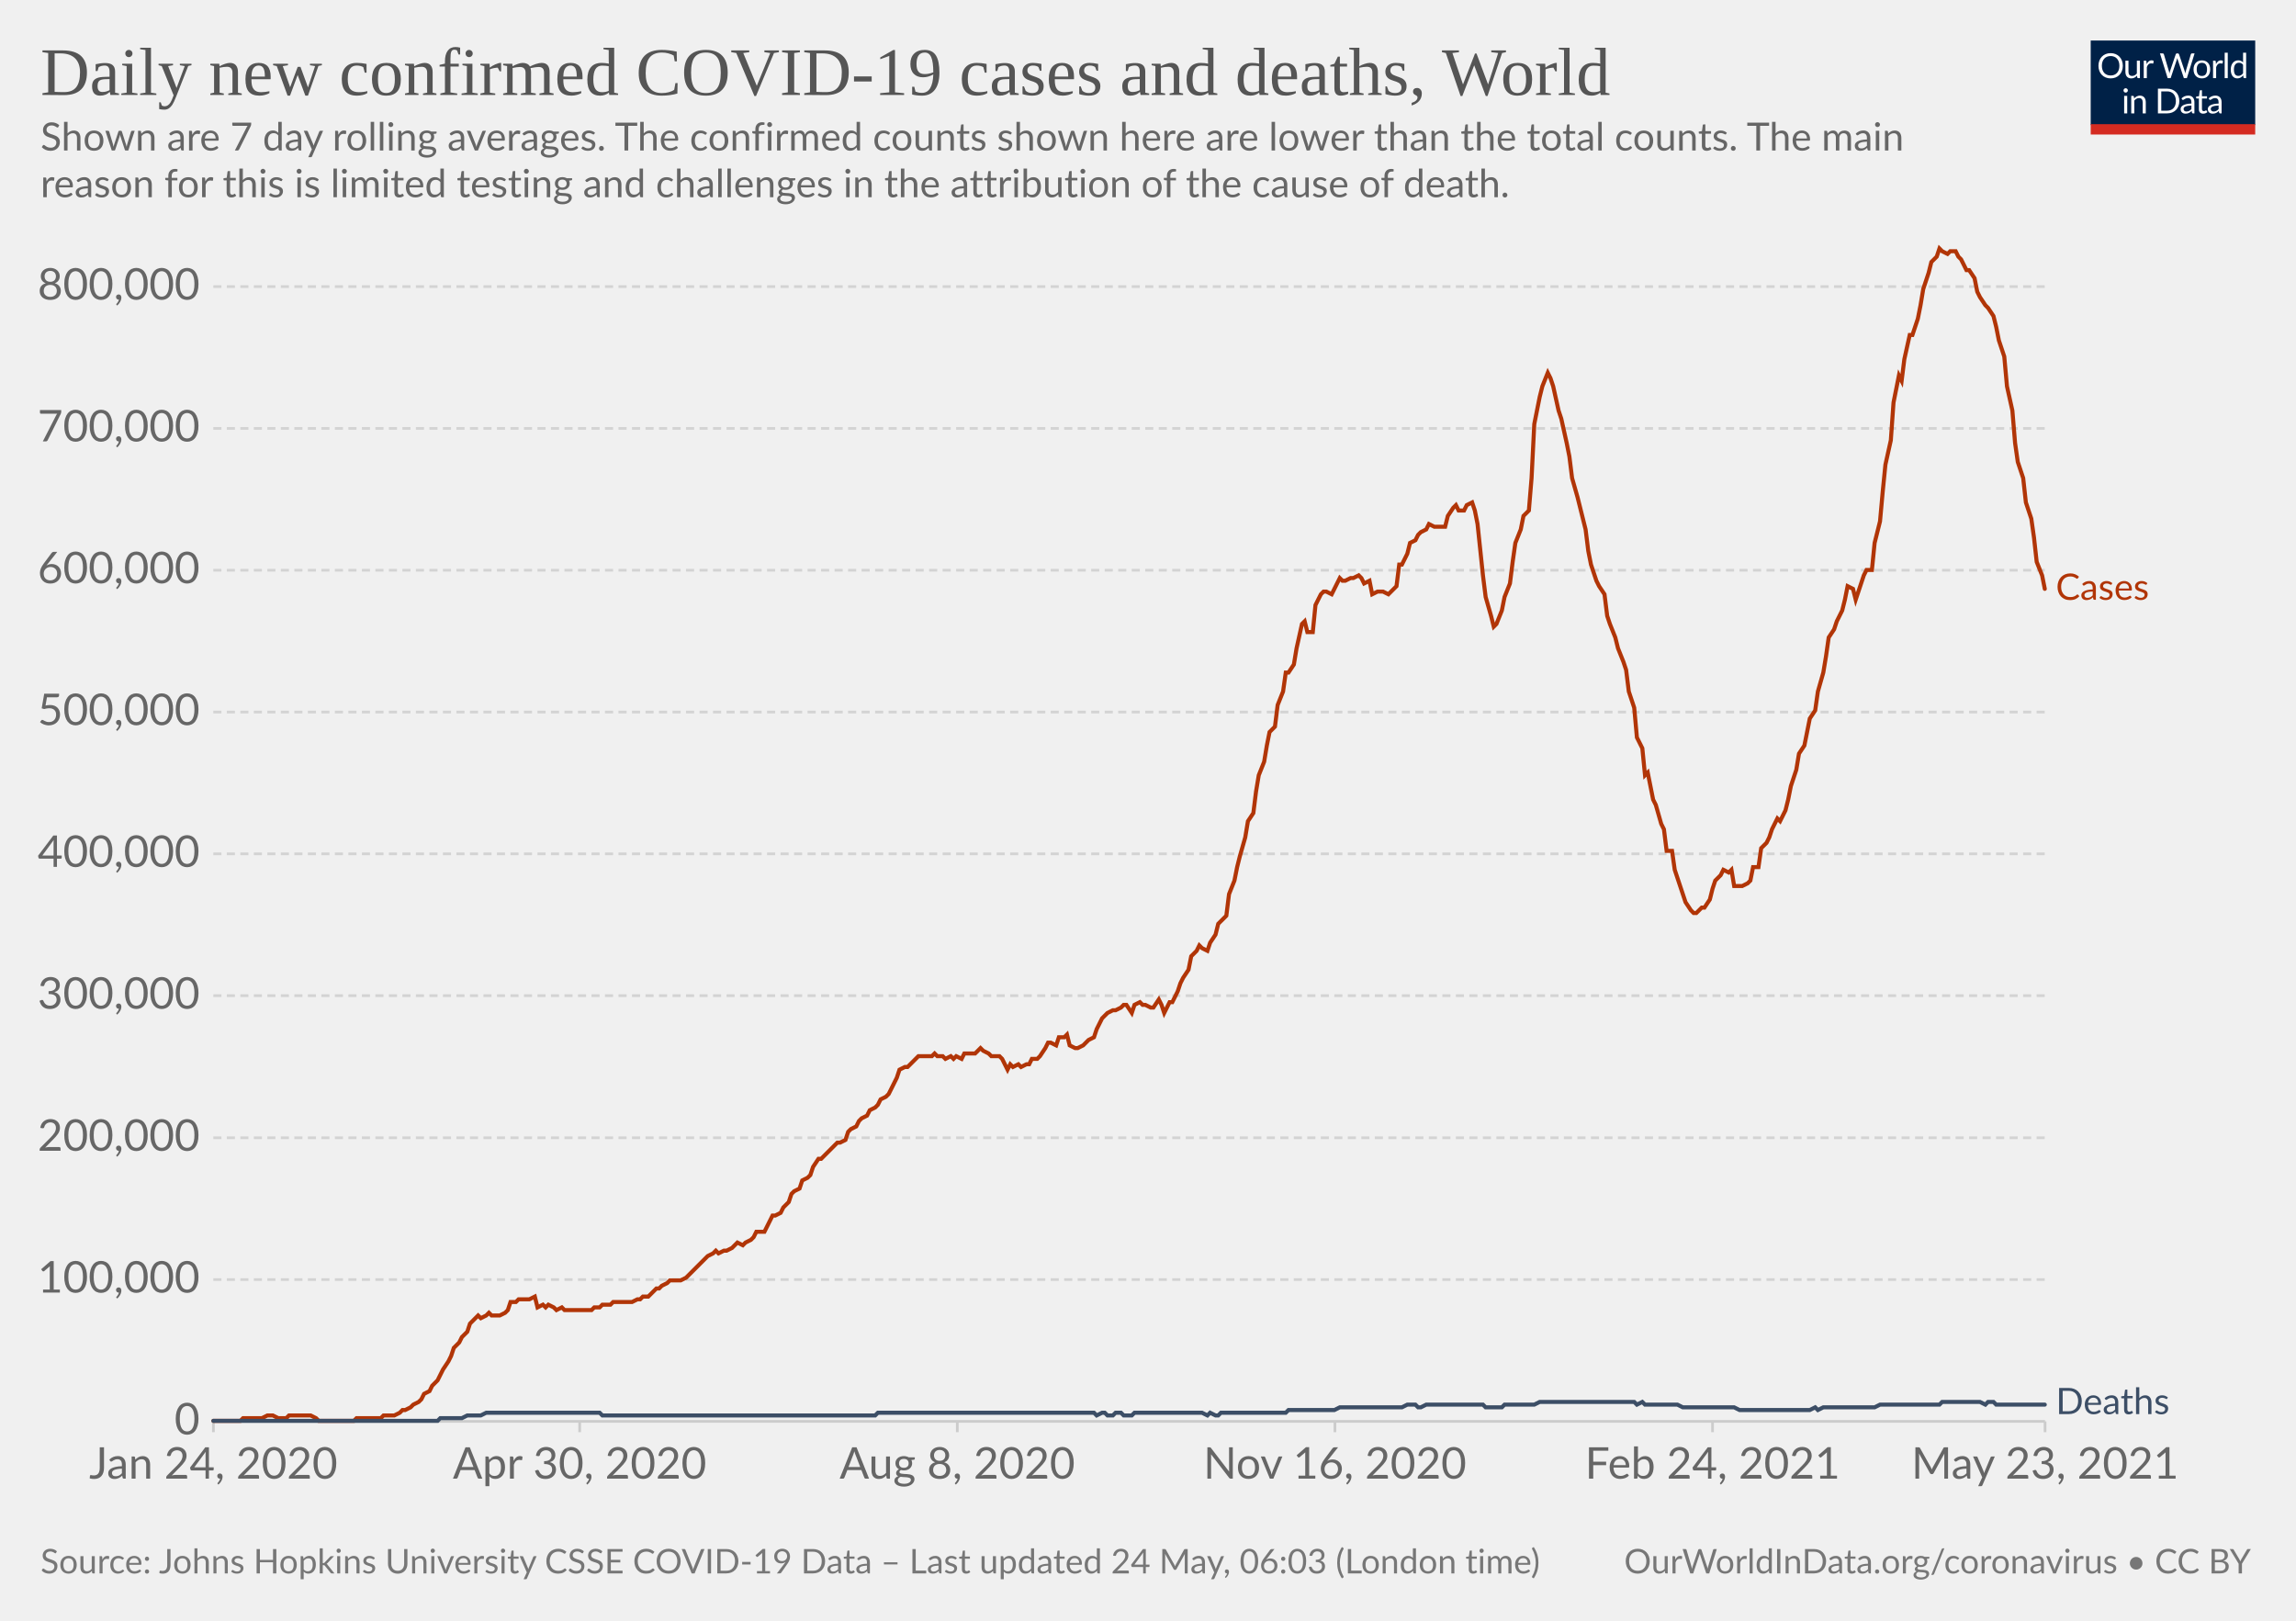
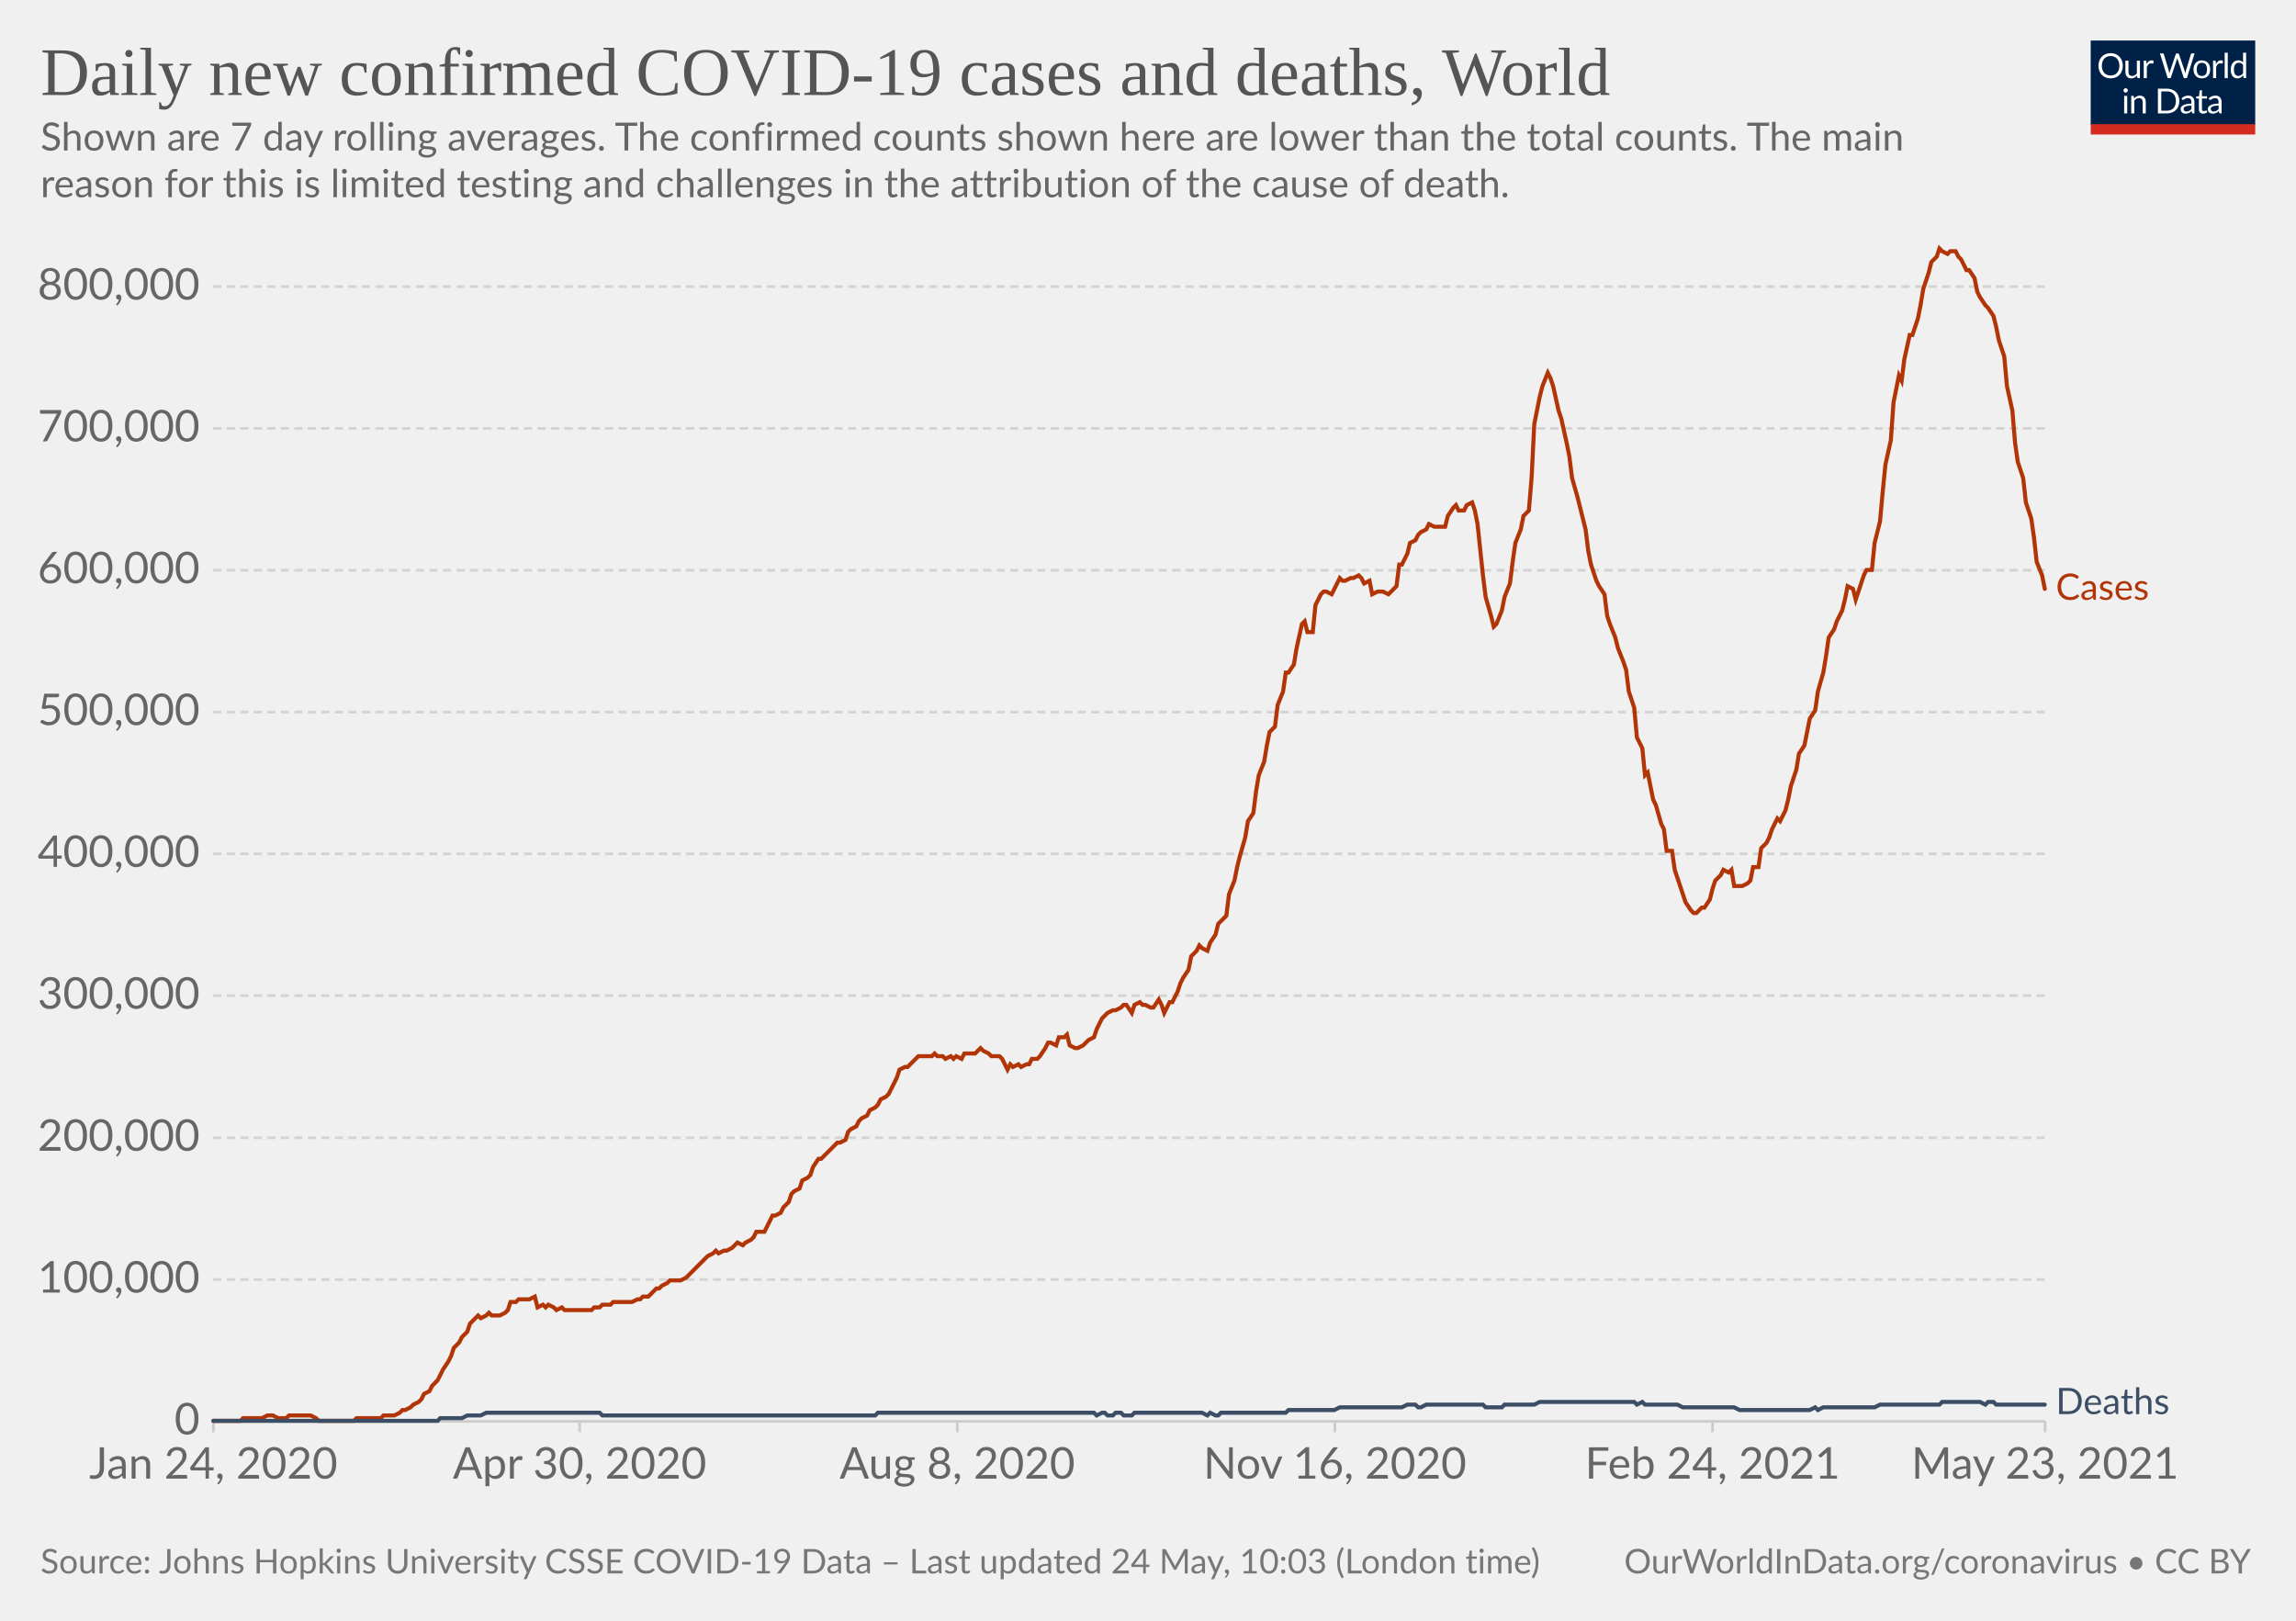
<svg xmlns="http://www.w3.org/2000/svg" version="1.1" style="background-color:#fff;-webkit-font-smoothing:antialiased" width="850" height="600" viewBox="0 0 850 600" font-family="Lato,'Helvetica Neue',Helvetica,Arial,sans-serif" font-size="18" text-rendering="optimizeLegibility">
  <g class="HeaderView">
    <g transform="matrix(.29 0 0 .29 774 15)">
      <svg className="owidLog" width="210" height="120" viewBox="0 0 210 120" fill="none">
        <g clip-path="url(#clip0)">
          <path d="M0 0h210v107.89H0V0z" fill="#002147" />
          <path d="M40.98 32.25c0 2.36-.38 4.53-1.12 6.51a14.26 14.26 0 01-8.1 8.4c-1.9.78-4.02 1.17-6.34 1.17a16.6 16.6 0 01-6.33-1.17 14.31 14.31 0 01-8.08-8.4 18.29 18.29 0 01-1.12-6.51c0-2.36.38-4.53 1.12-6.5.75-1.97 1.8-3.67 3.17-5.1a14.32 14.32 0 014.9-3.34c1.92-.8 4.03-1.19 6.34-1.19 2.32 0 4.43.4 6.34 1.19 1.92.8 3.56 1.9 4.93 3.34a14.87 14.87 0 013.17 5.1 18.1 18.1 0 011.12 6.5zm-4.38 0c0-1.94-.26-3.68-.8-5.22a10.91 10.91 0 00-2.24-3.89 9.68 9.68 0 00-3.52-2.46 11.95 11.95 0 00-4.62-.86c-1.68 0-3.21.28-4.6.86a9.88 9.88 0 00-3.54 2.46 10.91 10.91 0 00-2.24 3.9c-.53 1.53-.8 3.27-.8 5.2 0 1.94.27 3.68.8 5.22a11.17 11.17 0 002.24 3.9 10.01 10.01 0 003.55 2.44c1.38.56 2.9.83 4.6.83s3.24-.27 4.61-.83a9.8 9.8 0 003.52-2.44 11.17 11.17 0 002.25-3.9c.53-1.54.8-3.28.8-5.21zm26.22-6.54V48H60.5c-.56 0-.9-.27-1.05-.81l-.31-2.4a12.45 12.45 0 01-3.26 2.6c-1.2.64-2.58.96-4.13.96-1.22 0-2.3-.2-3.24-.6a6.52 6.52 0 01-2.33-1.7 7.37 7.37 0 01-1.43-2.67c-.3-1.04-.46-2.2-.46-3.45V25.7h3.91v14.22c0 1.68.38 2.99 1.15 3.91.77.93 1.96 1.39 3.54 1.39 1.16 0 2.24-.27 3.23-.82a10.42 10.42 0 002.8-2.28V25.7h3.91zm8.61 4.47a9.94 9.94 0 012.6-3.56 5.64 5.64 0 013.76-1.3c.47 0 .92.05 1.34.15.44.1.83.27 1.17.49l-.3 2.92c-.09.37-.3.55-.66.55-.2 0-.5-.04-.9-.13a6.21 6.21 0 00-3.24.18 4.23 4.23 0 00-1.47.92c-.42.4-.81.9-1.17 1.5-.33.58-.64 1.26-.92 2.02V48H67.7V25.71h2.25c.42 0 .72.08.88.25.16.16.27.44.33.83l.26 3.39zm61.16-13.7L122.75 48h-3.82l-7.99-24.05a21.95 21.95 0 01-.42-1.58 38.36 38.36 0 01-.44 1.58L102.05 48h-3.83L88.4 16.47h3.54c.38 0 .7.1.95.29.26.2.43.43.5.73l6.52 21.9.28 1.28.29 1.46.3-1.46.38-1.27 7.41-21.91c.1-.25.26-.48.51-.69.27-.22.58-.33.95-.33h1.23c.38 0 .69.1.92.29a1.77 1.77 0 01.53.73l7.4 21.9a28.4 28.4 0 01.68 2.62 29.52 29.52 0 01.52-2.61l6.54-21.91a1.31 1.31 0 01.48-.7c.27-.21.58-.32.95-.32h3.32zm9.35 8.88c1.63 0 3.1.27 4.4.82a9.43 9.43 0 015.46 5.94c.5 1.4.74 2.98.74 4.73 0 1.76-.25 3.34-.74 4.75a9.43 9.43 0 01-5.46 5.92c-1.3.52-2.77.79-4.4.79-1.64 0-3.12-.27-4.44-.8a9.42 9.42 0 01-3.35-2.3c-.92-1-1.63-2.2-2.13-3.61-.49-1.41-.73-3-.73-4.75s.24-3.33.73-4.73c.5-1.43 1.2-2.64 2.13-3.63a9.4 9.4 0 013.35-2.31c1.32-.55 2.8-.82 4.44-.82zm0 19.89c2.2 0 3.84-.73 4.93-2.2 1.08-1.48 1.63-3.54 1.63-6.18 0-2.66-.55-4.72-1.63-6.2-1.09-1.49-2.73-2.23-4.93-2.23-1.12 0-2.09.2-2.93.57a5.71 5.71 0 00-2.06 1.65 7.5 7.5 0 00-1.24 2.67c-.26 1.04-.4 2.22-.4 3.54 0 2.64.55 4.7 1.64 6.18 1.1 1.47 2.76 2.2 4.99 2.2zm17.97-15.07a9.94 9.94 0 012.6-3.56 5.64 5.64 0 013.76-1.3c.47 0 .91.05 1.34.15.44.1.83.27 1.16.49l-.28 2.92c-.09.37-.31.55-.66.55-.2 0-.5-.04-.9-.13a6.2 6.2 0 00-3.24.18 4.23 4.23 0 00-1.47.92c-.43.4-.82.9-1.17 1.5a13.1 13.1 0 00-.92 2.02V48h-3.94V25.71h2.24c.43 0 .72.08.88.25.17.16.28.44.33.83l.27 3.39zm15.04-14.59V48h-3.92V15.6h3.92zm19.55 15.43a6.22 6.22 0 00-2.38-2.05 6.7 6.7 0 00-2.86-.6c-2.07 0-3.66.75-4.77 2.23-1.12 1.48-1.68 3.6-1.68 6.33 0 1.46.13 2.7.38 3.74a7.29 7.29 0 001.1 2.56 4.35 4.35 0 001.78 1.45c.7.3 1.5.46 2.4.46 1.29 0 2.41-.3 3.36-.88a9.6 9.6 0 002.67-2.49V31.02zm3.91-15.43V48h-2.33c-.56 0-.9-.27-1.06-.81l-.35-2.71a12.13 12.13 0 01-3.25 2.77 8.28 8.28 0 01-4.23 1.06 7.31 7.31 0 01-6.14-2.9c-.73-.96-1.3-2.15-1.69-3.57a18.35 18.35 0 01.07-9.48 11.29 11.29 0 011.89-3.7 8.7 8.7 0 017.06-3.34 7.96 7.96 0 016.12 2.62V15.59h3.91zM46.61 70.71V93H42.7V70.71h3.91zm.84-7c0 .39-.08.75-.24 1.09a2.81 2.81 0 01-1.52 1.47 2.67 2.67 0 01-2.16 0 2.9 2.9 0 01-1.45-1.47 2.67 2.67 0 010-2.16c.15-.35.35-.65.6-.9.25-.27.53-.47.85-.62a2.67 2.67 0 012.16 0c.35.15.65.35.9.62.27.25.47.55.62.9.16.34.24.7.24 1.08zm7.97 10.24c.49-.54 1-1.04 1.54-1.48a9.85 9.85 0 013.66-1.84 8.96 8.96 0 015.43.35c.94.4 1.72.97 2.33 1.71a7.36 7.36 0 011.43 2.67c.32 1.04.49 2.19.49 3.45V93h-3.94V78.81c0-1.69-.4-3-1.17-3.92-.76-.93-1.93-1.4-3.5-1.4a6.6 6.6 0 00-3.25.83c-1 .56-1.92 1.31-2.77 2.27V93h-3.94V70.71h2.35c.56 0 .9.28 1.04.82l.3 2.42zm57.7 3.3c0 2.36-.37 4.5-1.11 6.44a14.3 14.3 0 01-3.17 4.98 14.1 14.1 0 01-4.93 3.2c-1.9.76-4.02 1.13-6.33 1.13H85.8V61.47h11.77c2.31 0 4.42.39 6.33 1.15a13.8 13.8 0 018.1 8.18 17.75 17.75 0 011.12 6.45zm-4.37 0c0-1.94-.26-3.67-.8-5.2a10.94 10.94 0 00-2.23-3.87 9.57 9.57 0 00-3.53-2.42 12.23 12.23 0 00-4.61-.83h-7.5v24.62h7.5c1.7 0 3.24-.28 4.61-.84a9.7 9.7 0 003.53-2.4 10.94 10.94 0 002.24-3.87c.53-1.53.8-3.26.8-5.2zm19.8 5.72c-1.8.06-3.34.2-4.62.44-1.26.22-2.3.51-3.1.88-.8.36-1.37.8-1.74 1.3-.35.5-.53 1.05-.53 1.67 0 .58.1 1.1.3 1.52a3 3 0 00.76 1.05c.34.27.73.46 1.17.6a6.13 6.13 0 001.45.17 7.28 7.28 0 003.5-.81 11.95 11.95 0 002.82-2.2v-4.62zm-12.65-9.11a12.73 12.73 0 013.98-2.66c1.43-.59 3-.88 4.73-.88 1.25 0 2.36.2 3.33.61a6.81 6.81 0 013.94 4.38c.33 1.04.5 2.19.5 3.43V93h-1.74a1.8 1.8 0 01-.88-.18c-.2-.13-.36-.38-.48-.74l-.44-2.12-1.72 1.46a9.48 9.48 0 01-3.74 1.7c-.69.15-1.46.23-2.3.23-.87 0-1.69-.12-2.45-.35a5.34 5.34 0 01-3.34-2.93 6.64 6.64 0 01-.49-2.64c0-.88.25-1.72.73-2.53a6.33 6.33 0 012.35-2.17c1.09-.63 2.5-1.15 4.25-1.54 1.75-.41 3.89-.65 6.42-.7v-1.75c0-1.73-.37-3.03-1.12-3.91-.75-.9-1.84-1.34-3.28-1.34-.97 0-1.78.12-2.44.37-.64.23-1.2.5-1.7.81l-1.23.82c-.33.23-.67.35-1 .35-.27 0-.5-.07-.69-.2a2.1 2.1 0 01-.48-.53l-.7-1.25zm27.67 19.5c-1.76 0-3.12-.5-4.07-1.48-.94-.98-1.41-2.4-1.41-4.25V74h-2.68a.9.9 0 01-.6-.2c-.16-.14-.24-.36-.24-.66v-1.56l3.65-.46.9-6.89a.9.9 0 01.29-.52.88.88 0 01.62-.22H142v7.67h6.44V74H142v13.38c0 .94.22 1.63.68 2.09.45.45 1.04.68 1.76.68a3.21 3.21 0 001.85-.53l.55-.35c.16-.12.3-.18.41-.18.2 0 .4.13.55.38l1.15 1.87a7.45 7.45 0 01-2.44 1.5 8.53 8.53 0 01-2.95.52zm19.68-10.4c-1.8.07-3.34.21-4.62.45-1.26.22-2.3.51-3.1.88-.8.36-1.37.8-1.74 1.3-.35.5-.53 1.05-.53 1.67 0 .58.1 1.1.3 1.52a2.9 2.9 0 00.76 1.05c.34.27.73.46 1.17.6a6.13 6.13 0 001.45.17 7.3 7.3 0 003.5-.81 12.04 12.04 0 002.82-2.2v-4.62zm-12.65-9.1a12.72 12.72 0 013.99-2.66c1.42-.59 3-.88 4.72-.88 1.25 0 2.36.2 3.33.61a6.81 6.81 0 013.94 4.38c.33 1.04.5 2.19.5 3.43V93h-1.74a1.8 1.8 0 01-.88-.18c-.2-.13-.36-.38-.48-.74l-.44-2.12-1.72 1.46a9.48 9.48 0 01-3.74 1.7c-.69.15-1.46.23-2.3.23-.87 0-1.69-.12-2.45-.35a5.33 5.33 0 01-3.34-2.93 6.62 6.62 0 01-.49-2.64c0-.88.25-1.72.73-2.53a6.33 6.33 0 012.35-2.17c1.09-.63 2.5-1.15 4.25-1.54a31.2 31.2 0 016.42-.7v-1.75c0-1.73-.37-3.03-1.12-3.91-.75-.9-1.84-1.34-3.28-1.34-.97 0-1.78.12-2.44.37-.64.23-1.2.5-1.7.81l-1.22.82c-.34.23-.68.35-1.02.35-.26 0-.49-.07-.68-.2a1.88 1.88 0 01-.48-.53l-.7-1.25zM40.98 32.25c0 2.36-.38 4.53-1.12 6.51a14.26 14.26 0 01-8.1 8.4c-1.9.78-4.02 1.17-6.34 1.17a16.6 16.6 0 01-6.33-1.17 14.31 14.31 0 01-8.08-8.4 18.29 18.29 0 01-1.12-6.51c0-2.36.38-4.53 1.12-6.5.75-1.97 1.8-3.67 3.17-5.1a14.32 14.32 0 014.9-3.34c1.92-.8 4.03-1.19 6.34-1.19 2.32 0 4.43.4 6.34 1.19 1.92.8 3.56 1.9 4.93 3.34a14.87 14.87 0 013.17 5.1 18.1 18.1 0 011.12 6.5zm-4.38 0c0-1.94-.26-3.68-.8-5.22a10.91 10.91 0 00-2.24-3.89 9.68 9.68 0 00-3.52-2.46 11.95 11.95 0 00-4.62-.86c-1.68 0-3.21.28-4.6.86a9.88 9.88 0 00-3.54 2.46 10.91 10.91 0 00-2.24 3.9c-.53 1.53-.8 3.27-.8 5.2 0 1.94.27 3.68.8 5.22a11.17 11.17 0 002.24 3.9 10.01 10.01 0 003.55 2.44c1.38.56 2.9.83 4.6.83s3.24-.27 4.61-.83a9.8 9.8 0 003.52-2.44 11.17 11.17 0 002.25-3.9c.53-1.54.8-3.28.8-5.21zm26.22-6.54V48H60.5c-.56 0-.9-.27-1.05-.81l-.31-2.4a12.45 12.45 0 01-3.26 2.6c-1.2.64-2.58.96-4.13.96-1.22 0-2.3-.2-3.24-.6a6.52 6.52 0 01-2.33-1.7 7.37 7.37 0 01-1.43-2.67c-.3-1.04-.46-2.2-.46-3.45V25.7h3.91v14.22c0 1.68.38 2.99 1.15 3.91.77.93 1.96 1.39 3.54 1.39 1.16 0 2.24-.27 3.23-.82a10.42 10.42 0 002.8-2.28V25.7h3.91zm8.61 4.47a9.94 9.94 0 012.6-3.56 5.64 5.64 0 013.76-1.3c.47 0 .92.05 1.34.15.44.1.83.27 1.17.49l-.3 2.92c-.09.37-.3.55-.66.55-.2 0-.5-.04-.9-.13a6.21 6.21 0 00-3.24.18 4.23 4.23 0 00-1.47.92c-.42.4-.81.9-1.17 1.5-.33.58-.64 1.26-.92 2.02V48H67.7V25.71h2.25c.42 0 .72.08.88.25.16.16.27.44.33.83l.26 3.39zm61.16-13.7L122.75 48h-3.82l-7.99-24.05a21.95 21.95 0 01-.42-1.58 38.36 38.36 0 01-.44 1.58L102.05 48h-3.83L88.4 16.47h3.54c.38 0 .7.1.95.29.26.2.43.43.5.73l6.52 21.9.28 1.28.29 1.46.3-1.46.38-1.27 7.41-21.91c.1-.25.26-.48.51-.69.27-.22.58-.33.95-.33h1.23c.38 0 .69.1.92.29a1.77 1.77 0 01.53.73l7.4 21.9a28.4 28.4 0 01.68 2.62 29.52 29.52 0 01.52-2.61l6.54-21.91a1.31 1.31 0 01.48-.7c.27-.21.58-.32.95-.32h3.32zm9.35 8.88c1.63 0 3.1.27 4.4.82a9.43 9.43 0 015.46 5.94c.5 1.4.74 2.98.74 4.73 0 1.76-.25 3.34-.74 4.75a9.43 9.43 0 01-5.46 5.92c-1.3.52-2.77.79-4.4.79-1.64 0-3.12-.27-4.44-.8a9.42 9.42 0 01-3.35-2.3c-.92-1-1.63-2.2-2.13-3.61-.49-1.41-.73-3-.73-4.75s.24-3.33.73-4.73c.5-1.43 1.2-2.64 2.13-3.63a9.4 9.4 0 013.35-2.31c1.32-.55 2.8-.82 4.44-.82zm0 19.89c2.2 0 3.84-.73 4.93-2.2 1.08-1.48 1.63-3.54 1.63-6.18 0-2.66-.55-4.72-1.63-6.2-1.09-1.49-2.73-2.23-4.93-2.23-1.12 0-2.09.2-2.93.57a5.71 5.71 0 00-2.06 1.65 7.5 7.5 0 00-1.24 2.67c-.26 1.04-.4 2.22-.4 3.54 0 2.64.55 4.7 1.64 6.18 1.1 1.47 2.76 2.2 4.99 2.2zm17.97-15.07a9.94 9.94 0 012.6-3.56 5.64 5.64 0 013.76-1.3c.47 0 .91.05 1.34.15.44.1.83.27 1.16.49l-.28 2.92c-.09.37-.31.55-.66.55-.2 0-.5-.04-.9-.13a6.2 6.2 0 00-3.24.18 4.23 4.23 0 00-1.47.92c-.43.4-.82.9-1.17 1.5a13.1 13.1 0 00-.92 2.02V48h-3.94V25.71h2.24c.43 0 .72.08.88.25.17.16.28.44.33.83l.27 3.39zm15.04-14.59V48h-3.92V15.6h3.92zm19.55 15.43a6.22 6.22 0 00-2.38-2.05 6.7 6.7 0 00-2.86-.6c-2.07 0-3.66.75-4.77 2.23-1.12 1.48-1.68 3.6-1.68 6.33 0 1.46.13 2.7.38 3.74a7.29 7.29 0 001.1 2.56 4.35 4.35 0 001.78 1.45c.7.3 1.5.46 2.4.46 1.29 0 2.41-.3 3.36-.88a9.6 9.6 0 002.67-2.49V31.02zm3.91-15.43V48h-2.33c-.56 0-.9-.27-1.06-.81l-.35-2.71a12.13 12.13 0 01-3.25 2.77 8.28 8.28 0 01-4.23 1.06 7.31 7.31 0 01-6.14-2.9c-.73-.96-1.3-2.15-1.69-3.57a18.35 18.35 0 01.07-9.48 11.29 11.29 0 011.89-3.7 8.7 8.7 0 017.06-3.34 7.96 7.96 0 016.12 2.62V15.59h3.91zM46.61 70.71V93H42.7V70.71h3.91zm.84-7c0 .39-.08.75-.24 1.09a2.81 2.81 0 01-1.52 1.47 2.67 2.67 0 01-2.16 0 2.9 2.9 0 01-1.45-1.47 2.67 2.67 0 010-2.16c.15-.35.35-.65.6-.9.25-.27.53-.47.85-.62a2.67 2.67 0 012.16 0c.35.15.65.35.9.62.27.25.47.55.62.9.16.34.24.7.24 1.08zm7.97 10.24c.49-.54 1-1.04 1.54-1.48a9.85 9.85 0 013.66-1.84 8.96 8.96 0 015.43.35c.94.4 1.72.97 2.33 1.71a7.36 7.36 0 011.43 2.67c.32 1.04.49 2.19.49 3.45V93h-3.94V78.81c0-1.69-.4-3-1.17-3.92-.76-.93-1.93-1.4-3.5-1.4a6.6 6.6 0 00-3.25.83c-1 .56-1.92 1.31-2.77 2.27V93h-3.94V70.71h2.35c.56 0 .9.28 1.04.82l.3 2.42zm57.7 3.3c0 2.36-.37 4.5-1.11 6.44a14.3 14.3 0 01-3.17 4.98 14.1 14.1 0 01-4.93 3.2c-1.9.76-4.02 1.13-6.33 1.13H85.8V61.47h11.77c2.31 0 4.42.39 6.33 1.15a13.8 13.8 0 018.1 8.18 17.75 17.75 0 011.12 6.45zm-4.37 0c0-1.94-.26-3.67-.8-5.2a10.94 10.94 0 00-2.23-3.87 9.57 9.57 0 00-3.53-2.42 12.23 12.23 0 00-4.61-.83h-7.5v24.62h7.5c1.7 0 3.24-.28 4.61-.84a9.7 9.7 0 003.53-2.4 10.94 10.94 0 002.24-3.87c.53-1.53.8-3.26.8-5.2zm19.8 5.72c-1.8.06-3.34.2-4.62.44-1.26.22-2.3.51-3.1.88-.8.36-1.37.8-1.74 1.3-.35.5-.53 1.05-.53 1.67 0 .58.1 1.1.3 1.52a3 3 0 00.76 1.05c.34.27.73.46 1.17.6a6.13 6.13 0 001.45.17 7.28 7.28 0 003.5-.81 11.95 11.95 0 002.82-2.2v-4.62zm-12.65-9.11a12.73 12.73 0 013.98-2.66c1.43-.59 3-.88 4.73-.88 1.25 0 2.36.2 3.33.61a6.81 6.81 0 013.94 4.38c.33 1.04.5 2.19.5 3.43V93h-1.74a1.8 1.8 0 01-.88-.18c-.2-.13-.36-.38-.48-.74l-.44-2.12-1.72 1.46a9.48 9.48 0 01-3.74 1.7c-.69.15-1.46.23-2.3.23-.87 0-1.69-.12-2.45-.35a5.34 5.34 0 01-3.34-2.93 6.64 6.64 0 01-.49-2.64c0-.88.25-1.72.73-2.53a6.33 6.33 0 012.35-2.17c1.09-.63 2.5-1.15 4.25-1.54 1.75-.41 3.89-.65 6.42-.7v-1.75c0-1.73-.37-3.03-1.12-3.91-.75-.9-1.84-1.34-3.28-1.34-.97 0-1.78.12-2.44.37-.64.23-1.2.5-1.7.81l-1.23.82c-.33.23-.67.35-1 .35-.27 0-.5-.07-.69-.2a2.1 2.1 0 01-.48-.53l-.7-1.25zm27.67 19.5c-1.76 0-3.12-.5-4.07-1.48-.94-.98-1.41-2.4-1.41-4.25V74h-2.68a.9.9 0 01-.6-.2c-.16-.14-.24-.36-.24-.66v-1.56l3.65-.46.9-6.89a.9.9 0 01.29-.52.88.88 0 01.62-.22H142v7.67h6.44V74H142v13.38c0 .94.22 1.63.68 2.09.45.45 1.04.68 1.76.68a3.21 3.21 0 001.85-.53l.55-.35c.16-.12.3-.18.41-.18.2 0 .4.13.55.38l1.15 1.87a7.45 7.45 0 01-2.44 1.5 8.53 8.53 0 01-2.95.52zm19.68-10.4c-1.8.07-3.34.21-4.62.45-1.26.22-2.3.51-3.1.88-.8.36-1.37.8-1.74 1.3-.35.5-.53 1.05-.53 1.67 0 .58.1 1.1.3 1.52a2.9 2.9 0 00.76 1.05c.34.27.73.46 1.17.6a6.13 6.13 0 001.45.17 7.3 7.3 0 003.5-.81 12.04 12.04 0 002.82-2.2v-4.62zm-12.65-9.1a12.72 12.72 0 013.99-2.66c1.42-.59 3-.88 4.72-.88 1.25 0 2.36.2 3.33.61a6.81 6.81 0 013.94 4.38c.33 1.04.5 2.19.5 3.43V93h-1.74a1.8 1.8 0 01-.88-.18c-.2-.13-.36-.38-.48-.74l-.44-2.12-1.72 1.46a9.48 9.48 0 01-3.74 1.7c-.69.15-1.46.23-2.3.23-.87 0-1.69-.12-2.45-.35a5.33 5.33 0 01-3.34-2.93 6.62 6.62 0 01-.49-2.64c0-.88.25-1.72.73-2.53a6.33 6.33 0 012.35-2.17c1.09-.63 2.5-1.15 4.25-1.54a31.2 31.2 0 016.42-.7v-1.75c0-1.73-.37-3.03-1.12-3.91-.75-.9-1.84-1.34-3.28-1.34-.97 0-1.78.12-2.44.37-.64.23-1.2.5-1.7.81l-1.22.82c-.34.23-.68.35-1.02.35-.26 0-.49-.07-.68-.2a1.88 1.88 0 01-.48-.53l-.7-1.25zM40.98 32.25c0 2.36-.38 4.53-1.12 6.51a14.26 14.26 0 01-8.1 8.4c-1.9.78-4.02 1.17-6.34 1.17a16.6 16.6 0 01-6.33-1.17 14.31 14.31 0 01-8.08-8.4 18.29 18.29 0 01-1.12-6.51c0-2.36.38-4.53 1.12-6.5.75-1.97 1.8-3.67 3.17-5.1a14.32 14.32 0 014.9-3.34c1.92-.8 4.03-1.19 6.34-1.19 2.32 0 4.43.4 6.34 1.19 1.92.8 3.56 1.9 4.93 3.34a14.87 14.87 0 013.17 5.1 18.1 18.1 0 011.12 6.5zm-4.38 0c0-1.94-.26-3.68-.8-5.22a10.91 10.91 0 00-2.24-3.89 9.68 9.68 0 00-3.52-2.46 11.95 11.95 0 00-4.62-.86c-1.68 0-3.21.28-4.6.86a9.88 9.88 0 00-3.54 2.46 10.91 10.91 0 00-2.24 3.9c-.53 1.53-.8 3.27-.8 5.2 0 1.94.27 3.68.8 5.22a11.17 11.17 0 002.24 3.9 10.01 10.01 0 003.55 2.44c1.38.56 2.9.83 4.6.83s3.24-.27 4.61-.83a9.8 9.8 0 003.52-2.44 11.17 11.17 0 002.25-3.9c.53-1.54.8-3.28.8-5.21zm26.22-6.54V48H60.5c-.56 0-.9-.27-1.05-.81l-.31-2.4a12.45 12.45 0 01-3.26 2.6c-1.2.64-2.58.96-4.13.96-1.22 0-2.3-.2-3.24-.6a6.52 6.52 0 01-2.33-1.7 7.37 7.37 0 01-1.43-2.67c-.3-1.04-.46-2.2-.46-3.45V25.7h3.91v14.22c0 1.68.38 2.99 1.15 3.91.77.93 1.96 1.39 3.54 1.39 1.16 0 2.24-.27 3.23-.82a10.42 10.42 0 002.8-2.28V25.7h3.91zm8.61 4.47a9.94 9.94 0 012.6-3.56 5.64 5.64 0 013.76-1.3c.47 0 .92.05 1.34.15.44.1.83.27 1.17.49l-.3 2.92c-.09.37-.3.55-.66.55-.2 0-.5-.04-.9-.13a6.21 6.21 0 00-3.24.18 4.23 4.23 0 00-1.47.92c-.42.4-.81.9-1.17 1.5-.33.58-.64 1.26-.92 2.02V48H67.7V25.71h2.25c.42 0 .72.08.88.25.16.16.27.44.33.83l.26 3.39zm61.16-13.7L122.75 48h-3.82l-7.99-24.05a21.95 21.95 0 01-.42-1.58 38.36 38.36 0 01-.44 1.58L102.05 48h-3.83L88.4 16.47h3.54c.38 0 .7.1.95.29.26.2.43.43.5.73l6.52 21.9.28 1.28.29 1.46.3-1.46.38-1.27 7.41-21.91c.1-.25.26-.48.51-.69.27-.22.58-.33.95-.33h1.23c.38 0 .69.1.92.29a1.77 1.77 0 01.53.73l7.4 21.9a28.4 28.4 0 01.68 2.62 29.52 29.52 0 01.52-2.61l6.54-21.91a1.31 1.31 0 01.48-.7c.27-.21.58-.32.95-.32h3.32zm9.35 8.88c1.63 0 3.1.27 4.4.82a9.43 9.43 0 015.46 5.94c.5 1.4.74 2.98.74 4.73 0 1.76-.25 3.34-.74 4.75a9.43 9.43 0 01-5.46 5.92c-1.3.52-2.77.79-4.4.79-1.64 0-3.12-.27-4.44-.8a9.42 9.42 0 01-3.35-2.3c-.92-1-1.63-2.2-2.13-3.61-.49-1.41-.73-3-.73-4.75s.24-3.33.73-4.73c.5-1.43 1.2-2.64 2.13-3.63a9.4 9.4 0 013.35-2.31c1.32-.55 2.8-.82 4.44-.82zm0 19.89c2.2 0 3.84-.73 4.93-2.2 1.08-1.48 1.63-3.54 1.63-6.18 0-2.66-.55-4.72-1.63-6.2-1.09-1.49-2.73-2.23-4.93-2.23-1.12 0-2.09.2-2.93.57a5.71 5.71 0 00-2.06 1.65 7.5 7.5 0 00-1.24 2.67c-.26 1.04-.4 2.22-.4 3.54 0 2.64.55 4.7 1.64 6.18 1.1 1.47 2.76 2.2 4.99 2.2zm17.97-15.07a9.94 9.94 0 012.6-3.56 5.64 5.64 0 013.76-1.3c.47 0 .91.05 1.34.15.44.1.83.27 1.16.49l-.28 2.92c-.09.37-.31.55-.66.55-.2 0-.5-.04-.9-.13a6.2 6.2 0 00-3.24.18 4.23 4.23 0 00-1.47.92c-.43.4-.82.9-1.17 1.5a13.1 13.1 0 00-.92 2.02V48h-3.94V25.71h2.24c.43 0 .72.08.88.25.17.16.28.44.33.83l.27 3.39zm15.04-14.59V48h-3.92V15.6h3.92zm19.55 15.43a6.22 6.22 0 00-2.38-2.05 6.7 6.7 0 00-2.86-.6c-2.07 0-3.66.75-4.77 2.23-1.12 1.48-1.68 3.6-1.68 6.33 0 1.46.13 2.7.38 3.74a7.29 7.29 0 001.1 2.56 4.35 4.35 0 001.78 1.45c.7.3 1.5.46 2.4.46 1.29 0 2.41-.3 3.36-.88a9.6 9.6 0 002.67-2.49V31.02zm3.91-15.43V48h-2.33c-.56 0-.9-.27-1.06-.81l-.35-2.71a12.13 12.13 0 01-3.25 2.77 8.28 8.28 0 01-4.23 1.06 7.31 7.31 0 01-6.14-2.9c-.73-.96-1.3-2.15-1.69-3.57a18.35 18.35 0 01.07-9.48 11.29 11.29 0 011.89-3.7 8.7 8.7 0 017.06-3.34 7.96 7.96 0 016.12 2.62V15.59h3.91zM46.61 70.71V93H42.7V70.71h3.91zm.84-7c0 .39-.08.75-.24 1.09a2.81 2.81 0 01-1.52 1.47 2.67 2.67 0 01-2.16 0 2.9 2.9 0 01-1.45-1.47 2.67 2.67 0 010-2.16c.15-.35.35-.65.6-.9.25-.27.53-.47.85-.62a2.67 2.67 0 012.16 0c.35.15.65.35.9.62.27.25.47.55.62.9.16.34.24.7.24 1.08zm7.97 10.24c.49-.54 1-1.04 1.54-1.48a9.85 9.85 0 013.66-1.84 8.96 8.96 0 015.43.35c.94.4 1.72.97 2.33 1.71a7.36 7.36 0 011.43 2.67c.32 1.04.49 2.19.49 3.45V93h-3.94V78.81c0-1.69-.4-3-1.17-3.92-.76-.93-1.93-1.4-3.5-1.4a6.6 6.6 0 00-3.25.83c-1 .56-1.92 1.31-2.77 2.27V93h-3.94V70.71h2.35c.56 0 .9.28 1.04.82l.3 2.42zm57.7 3.3c0 2.36-.37 4.5-1.11 6.44a14.3 14.3 0 01-3.17 4.98 14.1 14.1 0 01-4.93 3.2c-1.9.76-4.02 1.13-6.33 1.13H85.8V61.47h11.77c2.31 0 4.42.39 6.33 1.15a13.8 13.8 0 018.1 8.18 17.75 17.75 0 011.12 6.45zm-4.37 0c0-1.94-.26-3.67-.8-5.2a10.94 10.94 0 00-2.23-3.87 9.57 9.57 0 00-3.53-2.42 12.23 12.23 0 00-4.61-.83h-7.5v24.62h7.5c1.7 0 3.24-.28 4.61-.84a9.7 9.7 0 003.53-2.4 10.94 10.94 0 002.24-3.87c.53-1.53.8-3.26.8-5.2zm19.8 5.72c-1.8.06-3.34.2-4.62.44-1.26.22-2.3.51-3.1.88-.8.36-1.37.8-1.74 1.3-.35.5-.53 1.05-.53 1.67 0 .58.1 1.1.3 1.52a3 3 0 00.76 1.05c.34.27.73.46 1.17.6a6.13 6.13 0 001.45.17 7.28 7.28 0 003.5-.81 11.95 11.95 0 002.82-2.2v-4.62zm-12.65-9.11a12.73 12.73 0 013.98-2.66c1.43-.59 3-.88 4.73-.88 1.25 0 2.36.2 3.33.61a6.81 6.81 0 013.94 4.38c.33 1.04.5 2.19.5 3.43V93h-1.74a1.8 1.8 0 01-.88-.18c-.2-.13-.36-.38-.48-.74l-.44-2.12-1.72 1.46a9.48 9.48 0 01-3.74 1.7c-.69.15-1.46.23-2.3.23-.87 0-1.69-.12-2.45-.35a5.34 5.34 0 01-3.34-2.93 6.64 6.64 0 01-.49-2.64c0-.88.25-1.72.73-2.53a6.33 6.33 0 012.35-2.17c1.09-.63 2.5-1.15 4.25-1.54 1.75-.41 3.89-.65 6.42-.7v-1.75c0-1.73-.37-3.03-1.12-3.91-.75-.9-1.84-1.34-3.28-1.34-.97 0-1.78.12-2.44.37-.64.23-1.2.5-1.7.81l-1.23.82c-.33.23-.67.35-1 .35-.27 0-.5-.07-.69-.2a2.1 2.1 0 01-.48-.53l-.7-1.25zm27.67 19.5c-1.76 0-3.12-.5-4.07-1.48-.94-.98-1.41-2.4-1.41-4.25V74h-2.68a.9.9 0 01-.6-.2c-.16-.14-.24-.36-.24-.66v-1.56l3.65-.46.9-6.89a.9.9 0 01.29-.52.88.88 0 01.62-.22H142v7.67h6.44V74H142v13.38c0 .94.22 1.63.68 2.09.45.45 1.04.68 1.76.68a3.21 3.21 0 001.85-.53l.55-.35c.16-.12.3-.18.41-.18.2 0 .4.13.55.38l1.15 1.87a7.45 7.45 0 01-2.44 1.5 8.53 8.53 0 01-2.95.52zm19.68-10.4c-1.8.07-3.34.21-4.62.45-1.26.22-2.3.51-3.1.88-.8.36-1.37.8-1.74 1.3-.35.5-.53 1.05-.53 1.67 0 .58.1 1.1.3 1.52a2.9 2.9 0 00.76 1.05c.34.27.73.46 1.17.6a6.13 6.13 0 001.45.17 7.3 7.3 0 003.5-.81 12.04 12.04 0 002.82-2.2v-4.62zm-12.65-9.1a12.72 12.72 0 013.99-2.66c1.42-.59 3-.88 4.72-.88 1.25 0 2.36.2 3.33.61a6.81 6.81 0 013.94 4.38c.33 1.04.5 2.19.5 3.43V93h-1.74a1.8 1.8 0 01-.88-.18c-.2-.13-.36-.38-.48-.74l-.44-2.12-1.72 1.46a9.48 9.48 0 01-3.74 1.7c-.69.15-1.46.23-2.3.23-.87 0-1.69-.12-2.45-.35a5.33 5.33 0 01-3.34-2.93 6.62 6.62 0 01-.49-2.64c0-.88.25-1.72.73-2.53a6.33 6.33 0 012.35-2.17c1.09-.63 2.5-1.15 4.25-1.54a31.2 31.2 0 016.42-.7v-1.75c0-1.73-.37-3.03-1.12-3.91-.75-.9-1.84-1.34-3.28-1.34-.97 0-1.78.12-2.44.37-.64.23-1.2.5-1.7.81l-1.22.82c-.34.23-.68.35-1.02.35-.26 0-.49-.07-.68-.2a1.88 1.88 0 01-.48-.53l-.7-1.25z" fill="#fff" />
          <path fill="#D42B21" d="M0 106.79h210V120H0z" />
        </g>
        <defs>
          <clipPath id="clip0">
            <path fill="#fff" d="M0 0h210v120H0z" />
          </clipPath>
        </defs>
      </svg>
    </g>
    <a href="https://ourworldindata.org/grapher/daily-covid-cases-deaths-7-day-ra?country=~OWID_WRL" target="_blank" rel="noopener" font-family="&quot;Playfair Display&quot;,Georgia,&quot;Times New Roman&quot;,serif">
      <text font-size="25.2" x="15" y="35.2" fill="#555">
        <tspan x="15" y="35.16">Daily new confirmed COVID-19 cases and deaths, World</tspan>
      </text>
    </a>
    <text font-size="14.4" x="15" y="55.7" fill="#666">
      <tspan x="15" y="55.72">Shown are 7 day rolling averages. The confirmed counts shown here are lower than the total counts. The main</tspan>
      <tspan x="15" y="73">reason for this is limited testing and challenges in the attribution of the cause of death.</tspan>
    </text>
  </g>
  <g class="LineChart">
    <defs>
      <clipPath id="a">
        <path d="M68.97 74.2h830v910.4h-830z" />
      </clipPath>
    </defs>
    <g class="DualAxisView">
      <g class="HorizontalAxis">
        <path stroke="#ccc" d="M79 526.2v4M214.6 526.2v4M354.4 526.2v4M494.2 526.2v4M634 526.2v4M757.1 526.2v4" />
        <text x="79" y="547.4" fill="#666" text-anchor="middle" font-size="16.2">Jan 24, 2020</text>
        <text x="214.6" y="547.4" fill="#666" text-anchor="middle" font-size="16.2">Apr 30, 2020</text>
        <text x="354.4" y="547.4" fill="#666" text-anchor="middle" font-size="16.2">Aug 8, 2020</text>
        <text x="494.2" y="547.4" fill="#666" text-anchor="middle" font-size="16.2">Nov 16, 2020</text>
        <text x="634" y="547.4" fill="#666" text-anchor="middle" font-size="16.2">Feb 24, 2021</text>
        <text x="757.1" y="547.4" fill="#666" text-anchor="middle" font-size="16.2">May 23, 2021</text>
      </g>
      <g class="VerticalAxis" fill="#666" dominant-baseline="middle" text-anchor="end" font-size="16.2">
        <text x="73.97" y="526.2">0</text>
        <text x="73.97" y="473.7">100,000</text>
        <text x="73.97" y="421.2">200,000</text>
        <text x="73.97" y="368.6">300,000</text>
        <text x="73.97" y="316.1">400,000</text>
        <text x="73.97" y="263.6">500,000</text>
        <text x="73.97" y="211.1">600,000</text>
        <text x="73.97" y="158.6">700,000</text>
        <text x="73.97" y="106.1">800,000</text>
      </g>
      <g class="AxisGridLines horizontalLines">
        <path stroke="#ccc" d="M78.97 526.2h678.1" />
        <path stroke="#d3d3d3" stroke-dasharray="3,2" d="M78.97 473.7h678.1M78.97 421.2h678.1M78.97 368.6h678.1M78.97 316.1h678.1M78.97 263.6h678.1M78.97 211.1h678.1M78.97 158.6h678.1M78.97 106.1h678.1" />
      </g>
    </g>
    <g clip-path="url(#a)">
      <g class="LineLabels" cursor="default">
        <g class="legendMark">
          <text font-size="13.5" x="761.1" y="222.1" fill="#B13507">
            <tspan x="761.07" y="222.05">Cases</tspan>
          </text>
        </g>
        <g class="legendMark">
          <text font-size="13.5" x="761.1" y="523.5" fill="#3C4E66">
            <tspan x="761.07" y="523.5">Deaths</tspan>
          </text>
        </g>
      </g>
      <g class="Lines">
        <g>
          <path stroke-linecap="round" stroke="#ddd" d="M79 526h10l1-1h7l2-1h2l2 1h3l1-1h8l2 1 1 1h13l1-1h9l1-1h4l2-1 1-1h1l2-1 1-1 2-1 1-1 1-2 2-1 1-2 2-2 1-2 1-2 2-3 1-2 1-3 2-2 1-2 2-2 1-3 1-1 2-2 1 1 2-1 1-1 1 1h3l2-1 1-1 1-3h2l1-1h4l2-1 1 4 2-1 1 1 1-1 2 1 1 1 2-1 1 1h10l1-1h2l1-1h3l1-1h7l2-1h1l1-1h2l1-1 2-2h1l1-1 2-1 1-1h4l2-1 1-1 2-2 1-1 1-1 2-2 1-1 2-1 1-1 1 1 2-1h1l2-1 1-1 1-1 2 1 1-1 2-1 1-1 1-2h3l2-4 1-2h1l2-1 1-2 2-2 1-3 1-1 2-1 1-3 2-1 1-1 1-3 2-3h1l2-2 1-1 1-1 2-2h1l2-1 1-3 1-1 2-1 1-2 1-1 2-1 1-2 2-1 1-1 1-2 2-1 1-1 2-4 1-2 1-3 2-1h1l2-2 1-1 1-1h5l1-1 1 1h2l1 1 2-1 1 1 1-1 2 1 1-2h4l2-2 1 1 2 1 1 1h3l1 1 2 4 1-2 1 1 2-1 1 1 2-1h1l1-2h2l1-1 2-3 1-2h1l2 1 1-3h2l1-1 1 4 2 1h1l2-1 1-1 1-1 2-1 1-3 2-4 1-1 1-1 2-1h1l2-1 1-1h1l2 3 1-3 2-1 1 1h1l2 1h1l2-3 1 2 1 3 2-4h1l2-4 1-3 1-2 2-3 1-5 2-2 1-2 1 1 2 1 1-3 2-3 1-4 1-1 2-2 1-8 2-5 1-5 1-4 2-7 1-6 2-3 1-8 1-6 2-5 1-6 1-5 2-2 1-8 2-5 1-7h1l2-3 1-6 2-9 1-1 1 4h2l1-10 2-4 1-1h1l2 1 1-2 2-4 1 1h1l2-1h1l2-1 1 1 1 2 2-1 1 5 2-1h2l2 1 1-1 2-2 1-8h1l2-4 1-4 2-1 1-2 1-1 2-1 1-2 2 1h4l1-4 2-3 1-1 1 2h2l1-2 2-1 1 3 1 5 2 19 1 8 2 7 1 4 1-1 2-5 1-5 2-5 1-8 1-7 2-5 1-5 2-2 1-12 1-20 2-10 1-4 2-5 1 2 1 3 2 9 1 3 2 9 1 5 1 8 2 7 1 4 2 8 1 8 1 5 2 6 1 2 2 3 1 8 1 3 2 5 1 4 2 5 1 3 1 8 2 6 1 11 2 4 1 10 1-1 2 10 1 2 2 7 1 2 1 8h2l1 7 1 3 2 6 1 3 2 3 1 1h1l2-2h1l2-3 1-4 1-3 2-2 1-2 2 1 1-1 1 6h3l2-1 1-1 1-5h2l1-7 2-2 1-2 1-3 2-4 1 1 2-4 1-4 1-5 2-6 1-6 2-3 1-5 1-5 2-3 1-7 2-7 1-6 1-7 2-3 1-3 2-4 1-4 1-5 2 1 1 4 2-6 1-3 1-2h2l1-10 2-8 1-11 1-10 2-9 1-14 2-10 1 2 1-8 2-9h1l2-6 1-5 1-6 2-6 1-4 2-2 1-3 1 1 2 1 1-1h2l1 2 1 1 2 4h1l2 3 1 5 1 2 2 3 1 1 2 3 1 4 1 5 2 6 1 11 2 9 1 12 1 7 2 6 1 9 2 6 1 7 1 9 2 5 1 5" fill="none" stroke-width="1" />
        </g>
        <g>
          <path stroke-linecap="round" stroke="#ddd" d="M79 526h83l1-1h8l2-1h5l2-1h42l1 1h101l1-1h80l1 1 2-1h1l1 1h2l1-1h2l1 1h3l1-1h25l2 1 1-1 2 1h1l1-1h24l1-1h17l2-1h23l2-1h3l1 1h1l2-1h21l1 1h6l1-1h11l2-1h35l1 1 2-1 1 1h12l2 1h19l2 1h26l2-1 1 1 2-1h19l2-1h22l1-1h14l2 1 1-1h2l1 1h18" fill="none" stroke-width="1" />
        </g>
        <g>
          <path stroke="#B13507" stroke-linecap="round" d="M79 526h10l1-1h7l2-1h2l2 1h3l1-1h8l2 1 1 1h13l1-1h9l1-1h4l2-1 1-1h1l2-1 1-1 2-1 1-1 1-2 2-1 1-2 2-2 1-2 1-2 2-3 1-2 1-3 2-2 1-2 2-2 1-3 1-1 2-2 1 1 2-1 1-1 1 1h3l2-1 1-1 1-3h2l1-1h4l2-1 1 4 2-1 1 1 1-1 2 1 1 1 2-1 1 1h10l1-1h2l1-1h3l1-1h7l2-1h1l1-1h2l1-1 2-2h1l1-1 2-1 1-1h4l2-1 1-1 2-2 1-1 1-1 2-2 1-1 2-1 1-1 1 1 2-1h1l2-1 1-1 1-1 2 1 1-1 2-1 1-1 1-2h3l2-4 1-2h1l2-1 1-2 2-2 1-3 1-1 2-1 1-3 2-1 1-1 1-3 2-3h1l2-2 1-1 1-1 2-2h1l2-1 1-3 1-1 2-1 1-2 1-1 2-1 1-2 2-1 1-1 1-2 2-1 1-1 2-4 1-2 1-3 2-1h1l2-2 1-1 1-1h5l1-1 1 1h2l1 1 2-1 1 1 1-1 2 1 1-2h4l2-2 1 1 2 1 1 1h3l1 1 2 4 1-2 1 1 2-1 1 1 2-1h1l1-2h2l1-1 2-3 1-2h1l2 1 1-3h2l1-1 1 4 2 1h1l2-1 1-1 1-1 2-1 1-3 2-4 1-1 1-1 2-1h1l2-1 1-1h1l2 3 1-3 2-1 1 1h1l2 1h1l2-3 1 2 1 3 2-4h1l2-4 1-3 1-2 2-3 1-5 2-2 1-2 1 1 2 1 1-3 2-3 1-4 1-1 2-2 1-8 2-5 1-5 1-4 2-7 1-6 2-3 1-8 1-6 2-5 1-6 1-5 2-2 1-8 2-5 1-7h1l2-3 1-6 2-9 1-1 1 4h2l1-10 2-4 1-1h1l2 1 1-2 2-4 1 1h1l2-1h1l2-1 1 1 1 2 2-1 1 5 2-1h2l2 1 1-1 2-2 1-8h1l2-4 1-4 2-1 1-2 1-1 2-1 1-2 2 1h4l1-4 2-3 1-1 1 2h2l1-2 2-1 1 3 1 5 2 19 1 8 2 7 1 4 1-1 2-5 1-5 2-5 1-8 1-7 2-5 1-5 2-2 1-12 1-20 2-10 1-4 2-5 1 2 1 3 2 9 1 3 2 9 1 5 1 8 2 7 1 4 2 8 1 8 1 5 2 6 1 2 2 3 1 8 1 3 2 5 1 4 2 5 1 3 1 8 2 6 1 11 2 4 1 10 1-1 2 10 1 2 2 7 1 2 1 8h2l1 7 1 3 2 6 1 3 2 3 1 1h1l2-2h1l2-3 1-4 1-3 2-2 1-2 2 1 1-1 1 6h3l2-1 1-1 1-5h2l1-7 2-2 1-2 1-3 2-4 1 1 2-4 1-4 1-5 2-6 1-6 2-3 1-5 1-5 2-3 1-7 2-7 1-6 1-7 2-3 1-3 2-4 1-4 1-5 2 1 1 4 2-6 1-3 1-2h2l1-10 2-8 1-11 1-10 2-9 1-14 2-10 1 2 1-8 2-9h1l2-6 1-5 1-6 2-6 1-4 2-2 1-3 1 1 2 1 1-1h2l1 2 1 1 2 4h1l2 3 1 5 1 2 2 3 1 1 2 3 1 4 1 5 2 6 1 11 2 9 1 12 1 7 2 6 1 9 2 6 1 7 1 9 2 5 1 5" fill="none" stroke-width="1.5" />
        </g>
        <g>
          <path stroke="#3C4E66" stroke-linecap="round" d="M79 526h83l1-1h8l2-1h5l2-1h42l1 1h101l1-1h80l1 1 2-1h1l1 1h2l1-1h2l1 1h3l1-1h25l2 1 1-1 2 1h1l1-1h24l1-1h17l2-1h23l2-1h3l1 1h1l2-1h21l1 1h6l1-1h11l2-1h35l1 1 2-1 1 1h12l2 1h19l2 1h26l2-1 1 1 2-1h19l2-1h22l1-1h14l2 1 1-1h2l1 1h18" fill="none" stroke-width="1.5" />
        </g>
      </g>
    </g>
  </g>
  <g class="SourcesFooter" fill="#777">
    <g fill="#777">
      <text font-size="12.6" x="15" y="582.5">
-         <tspan x="15" y="582.48">Source: Johns Hopkins University CSSE COVID-19 Data – Last updated 24 May, 06:03 (London time)</tspan>
+         <tspan x="15" y="582.48">Source: Johns Hopkins University CSSE COVID-19 Data – Last updated 24 May, 10:03 (London time)</tspan>
      </text>
    </g>
    <text font-size="12.6" x="601.3" y="582.5">
      <tspan x="601.27" y="582.48">
        <a target="_blank" href="https://ourworldindata.org/coronavirus" fill="#777">OurWorldInData.org/coronavirus</a> • <a class="cclogo" href="http://creativecommons.org/licenses/by/4.0/deed.en_US" target="_blank" fill="#777">CC BY</a>
      </tspan>
    </text>
  </g>
</svg>
